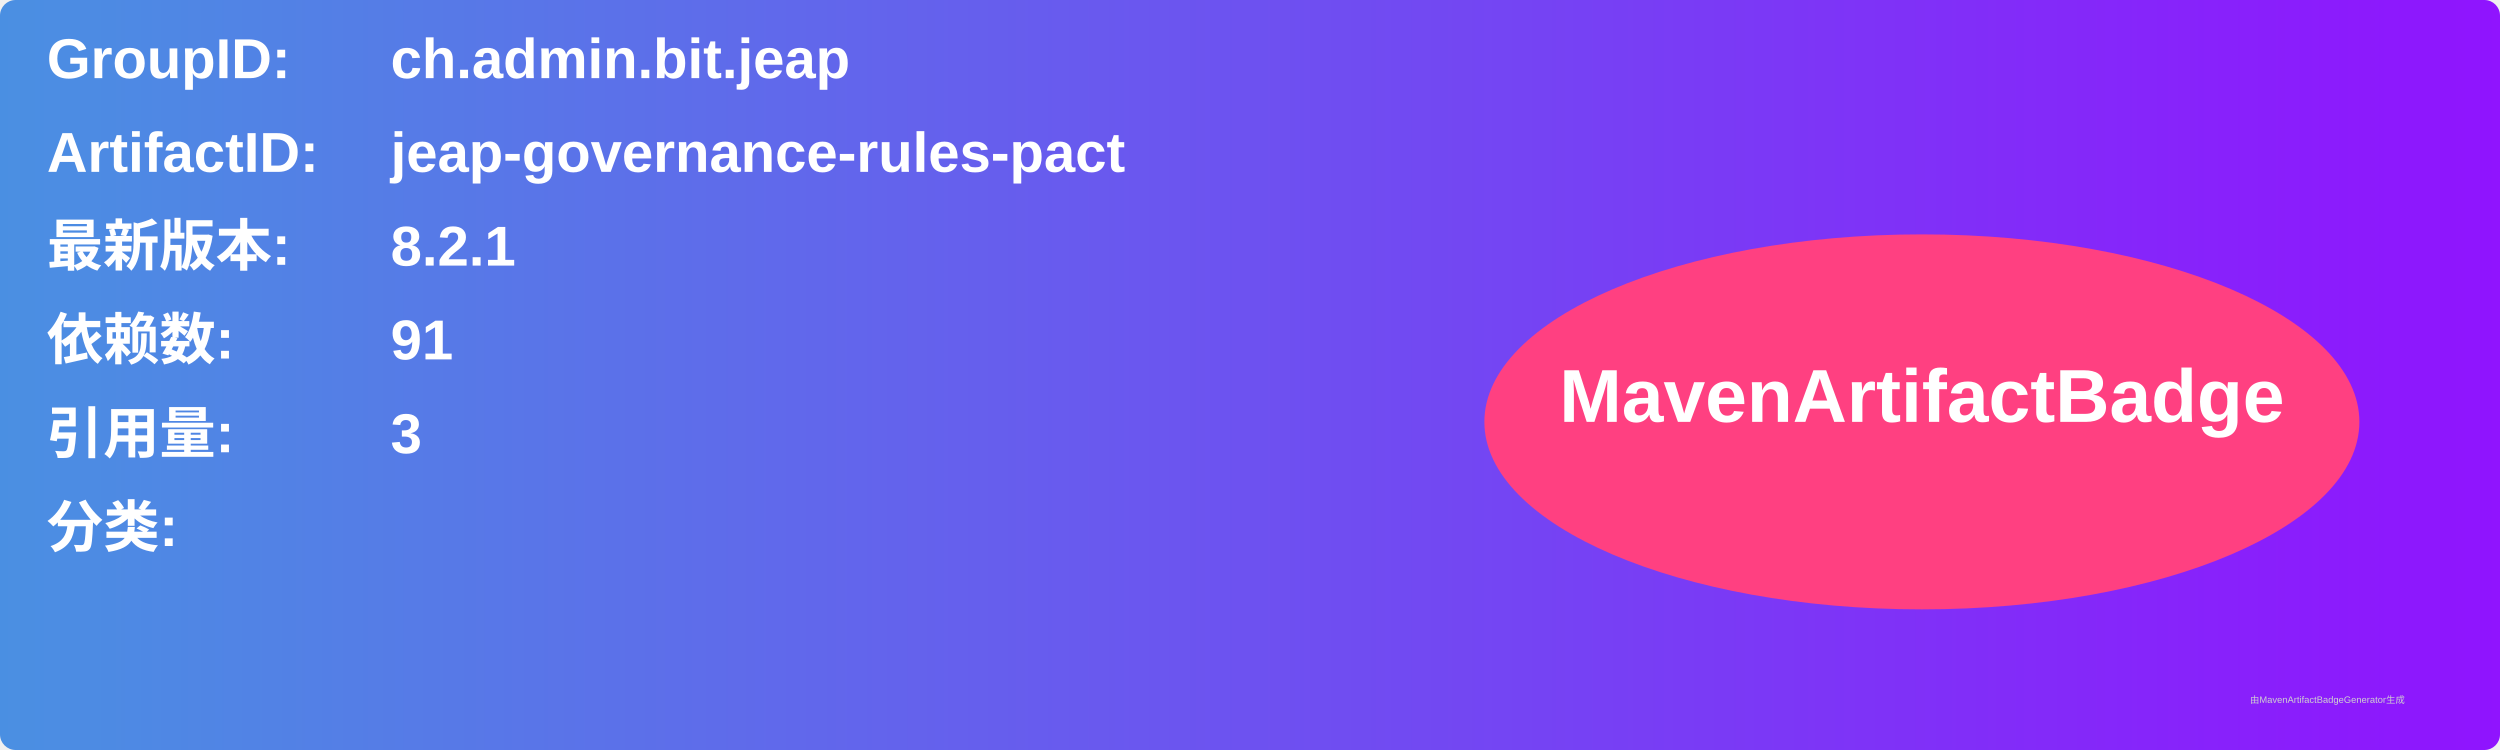
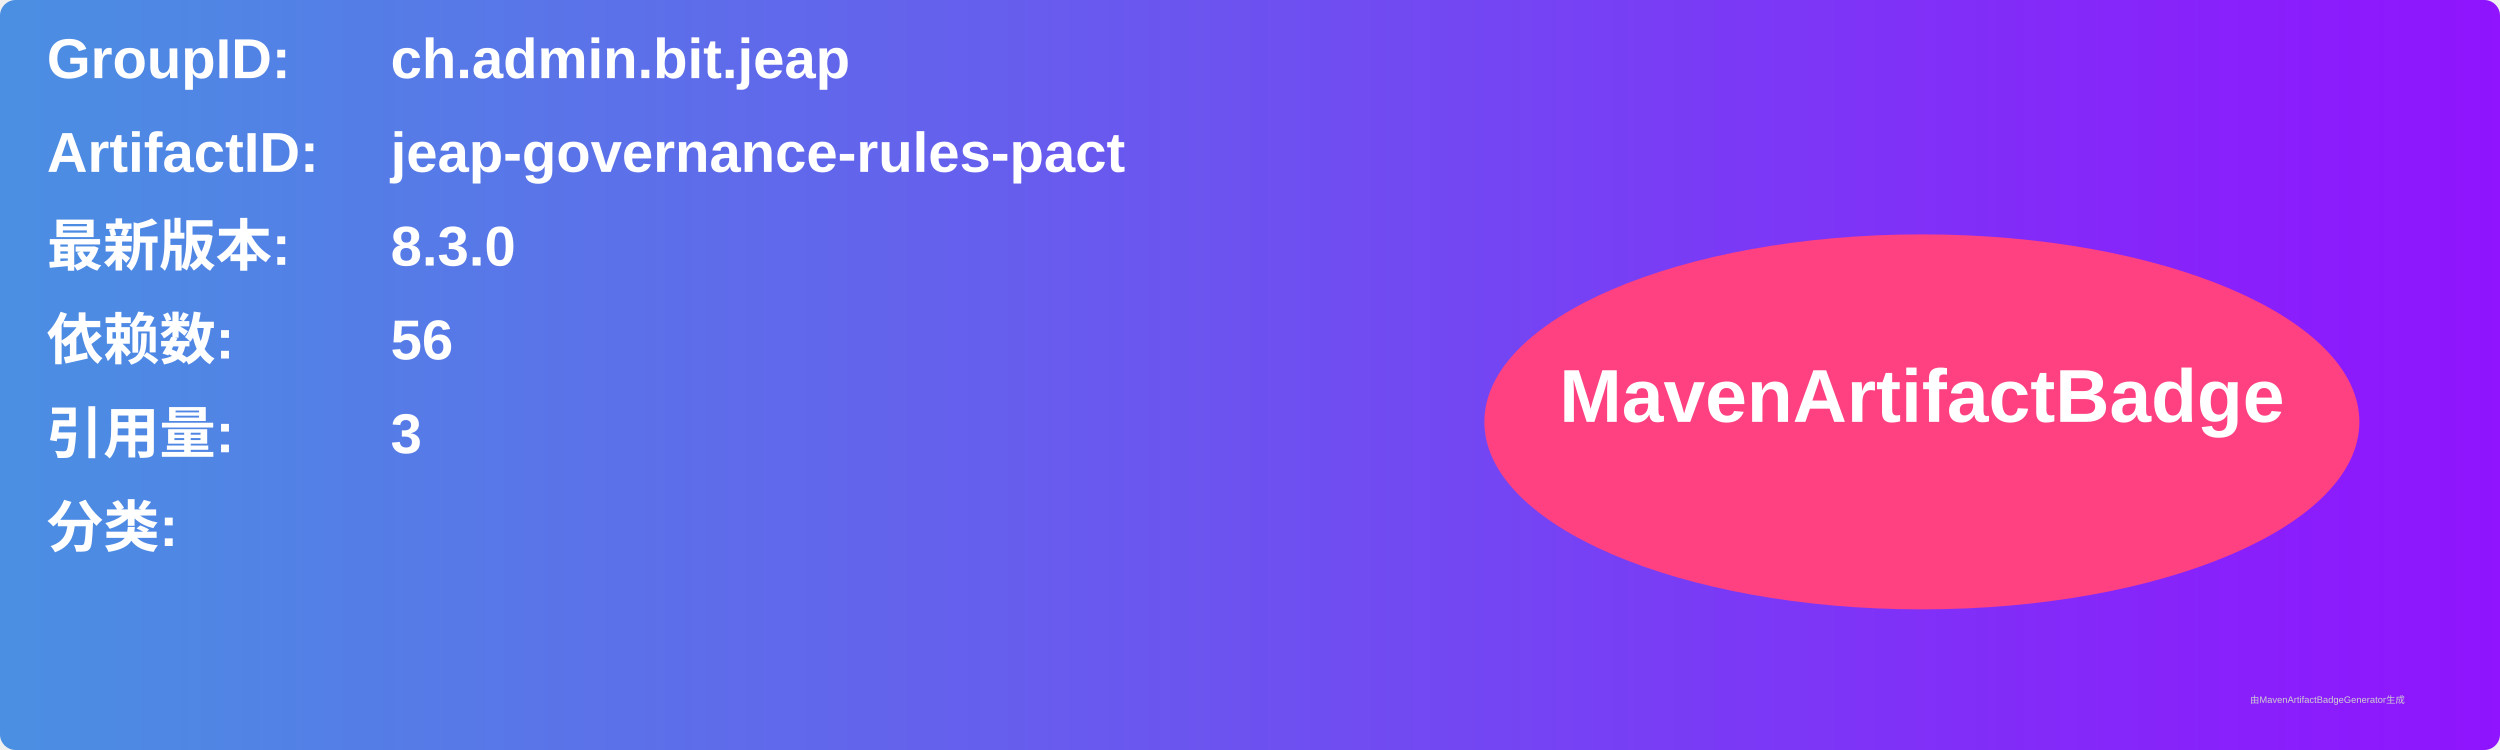
<svg xmlns="http://www.w3.org/2000/svg" width="800" height="240" viewBox="0 0 800 240">
  <linearGradient id="grad" x1="0%" y1="0%" x2="100%" y2="0%">
    <stop offset="0%" stop-color="#4a90e2" />
    <stop offset="100%" stop-color="#9013fe" />
  </linearGradient>
  <rect width="100%" height="100%" rx="5" ry="5" fill="url(#grad)" />
  <g transform="translate(15, 15)">
    <text x="0" y="10" font-family="Arial" font-size="18" fill="white" font-weight="bold" width="260">GroupID:</text>
    <text x="110" y="10" font-family="Arial" font-size="18" fill="white" font-weight="bold" width="460">ch.admin.bit.jeap</text>
    <text x="0" y="40" font-family="Arial" font-size="18" fill="white" font-weight="bold" width="260">ArtifactID:</text>
    <text x="110" y="40" font-family="Arial" font-size="18" fill="white" font-weight="bold" width="460">jeap-governance-rules-pact</text>
    <text x="0" y="70" font-family="Arial" font-size="18" fill="white" font-weight="bold">最新版本:</text>
    <text x="110" y="70" font-family="Arial" font-size="18" fill="white" font-weight="bold">
-       <tspan font-weight="bold">8.2.1</tspan>
+       <tspan font-weight="bold">8.3.0</tspan>
    </text>
    <text x="0" y="100" font-family="Arial" font-size="18" fill="white" font-weight="bold">依赖数: </text>
    <text x="110" y="100" font-family="Arial" font-size="18" fill="white">
-       <tspan font-weight="bold">91</tspan>
+       <tspan font-weight="bold">56</tspan>
    </text>
    <text x="0" y="130" font-family="Arial" font-size="18" fill="white" font-weight="bold">引用量: </text>
    <text x="110" y="130" font-family="Arial" font-size="18" fill="white">
      <tspan font-weight="bold">3</tspan>
    </text>
    <text x="0" y="160" font-family="Arial" font-size="18" fill="white" font-weight="bold">分类:</text>
    <text x="10" y="190" font-family="Arial" font-size="10" fill="white">
      <tspan font-weight="bold" />
    </text>
    <ellipse cx="600" cy="120" rx="140" ry="60" fill="#ff4081" />
    <text x="600" y="120" text-anchor="middle" font-family="Arial" font-size="24" fill="white" font-weight="bold">MavenArtifactBadge</text>
  </g>
  <text x="720" y="225" font-family="Arial" font-size="3" fill="#d0d0d0">由MavenArtifactBadgeGenerator生成</text>
</svg>
